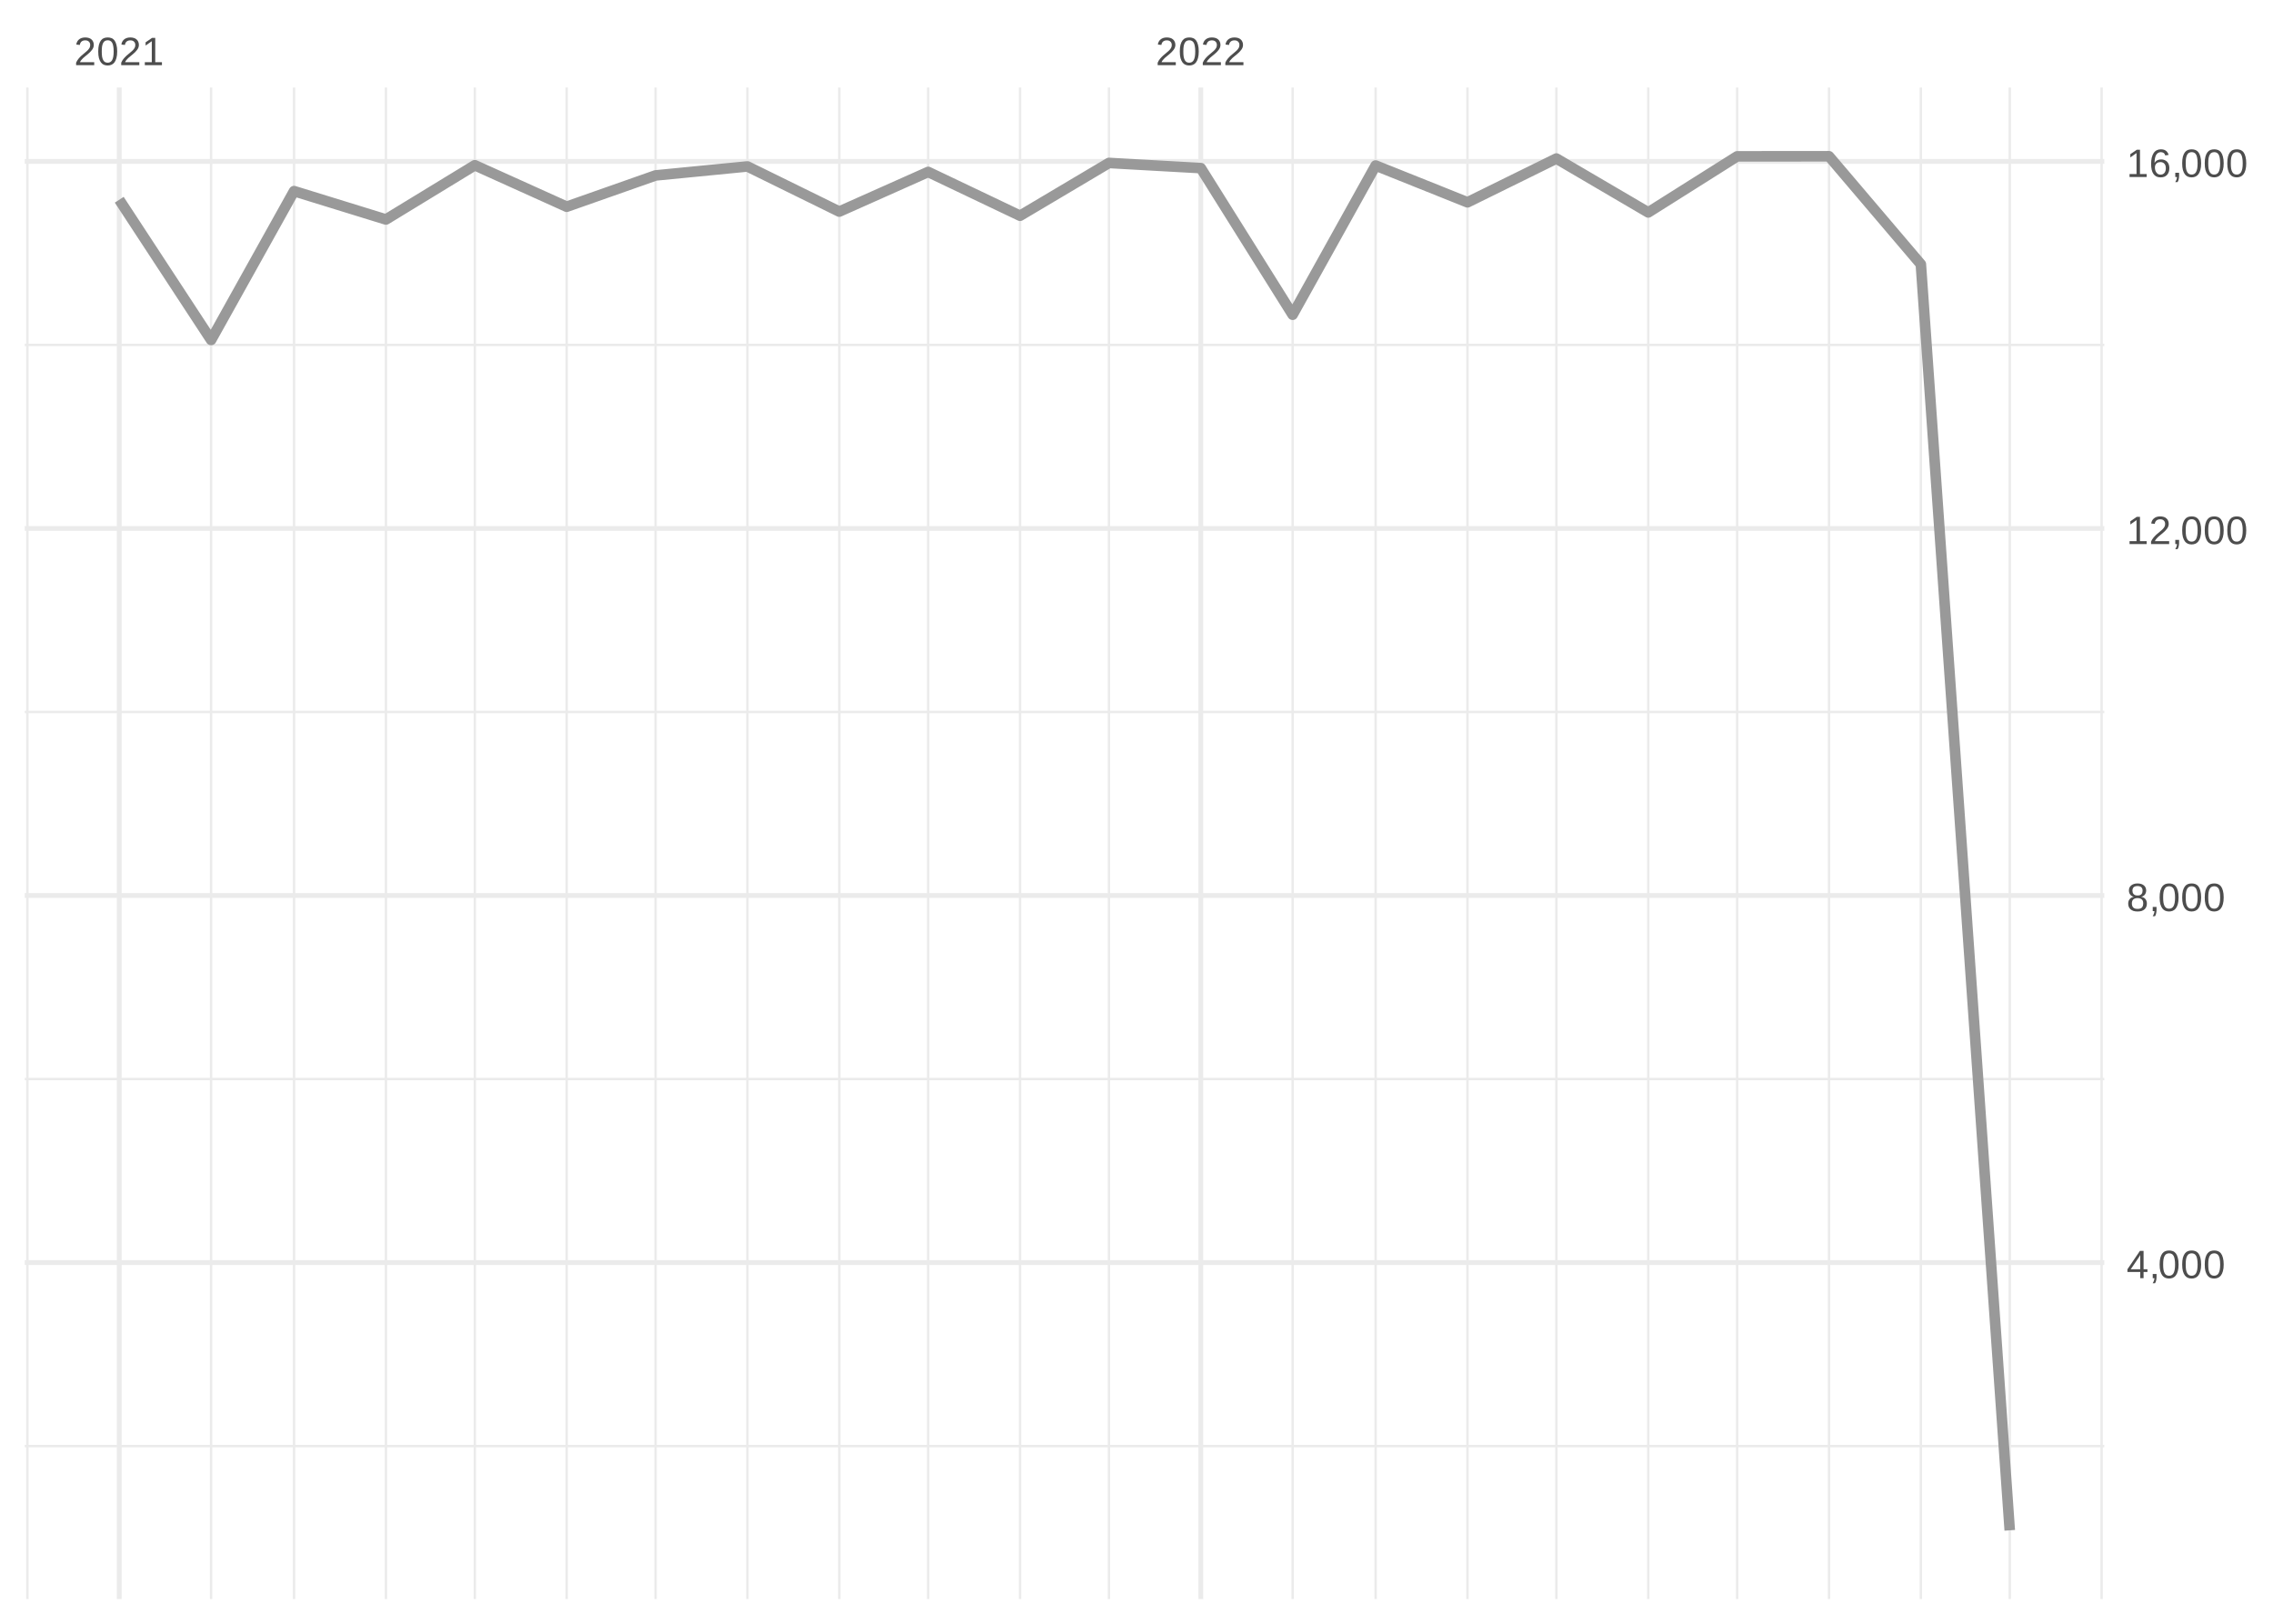
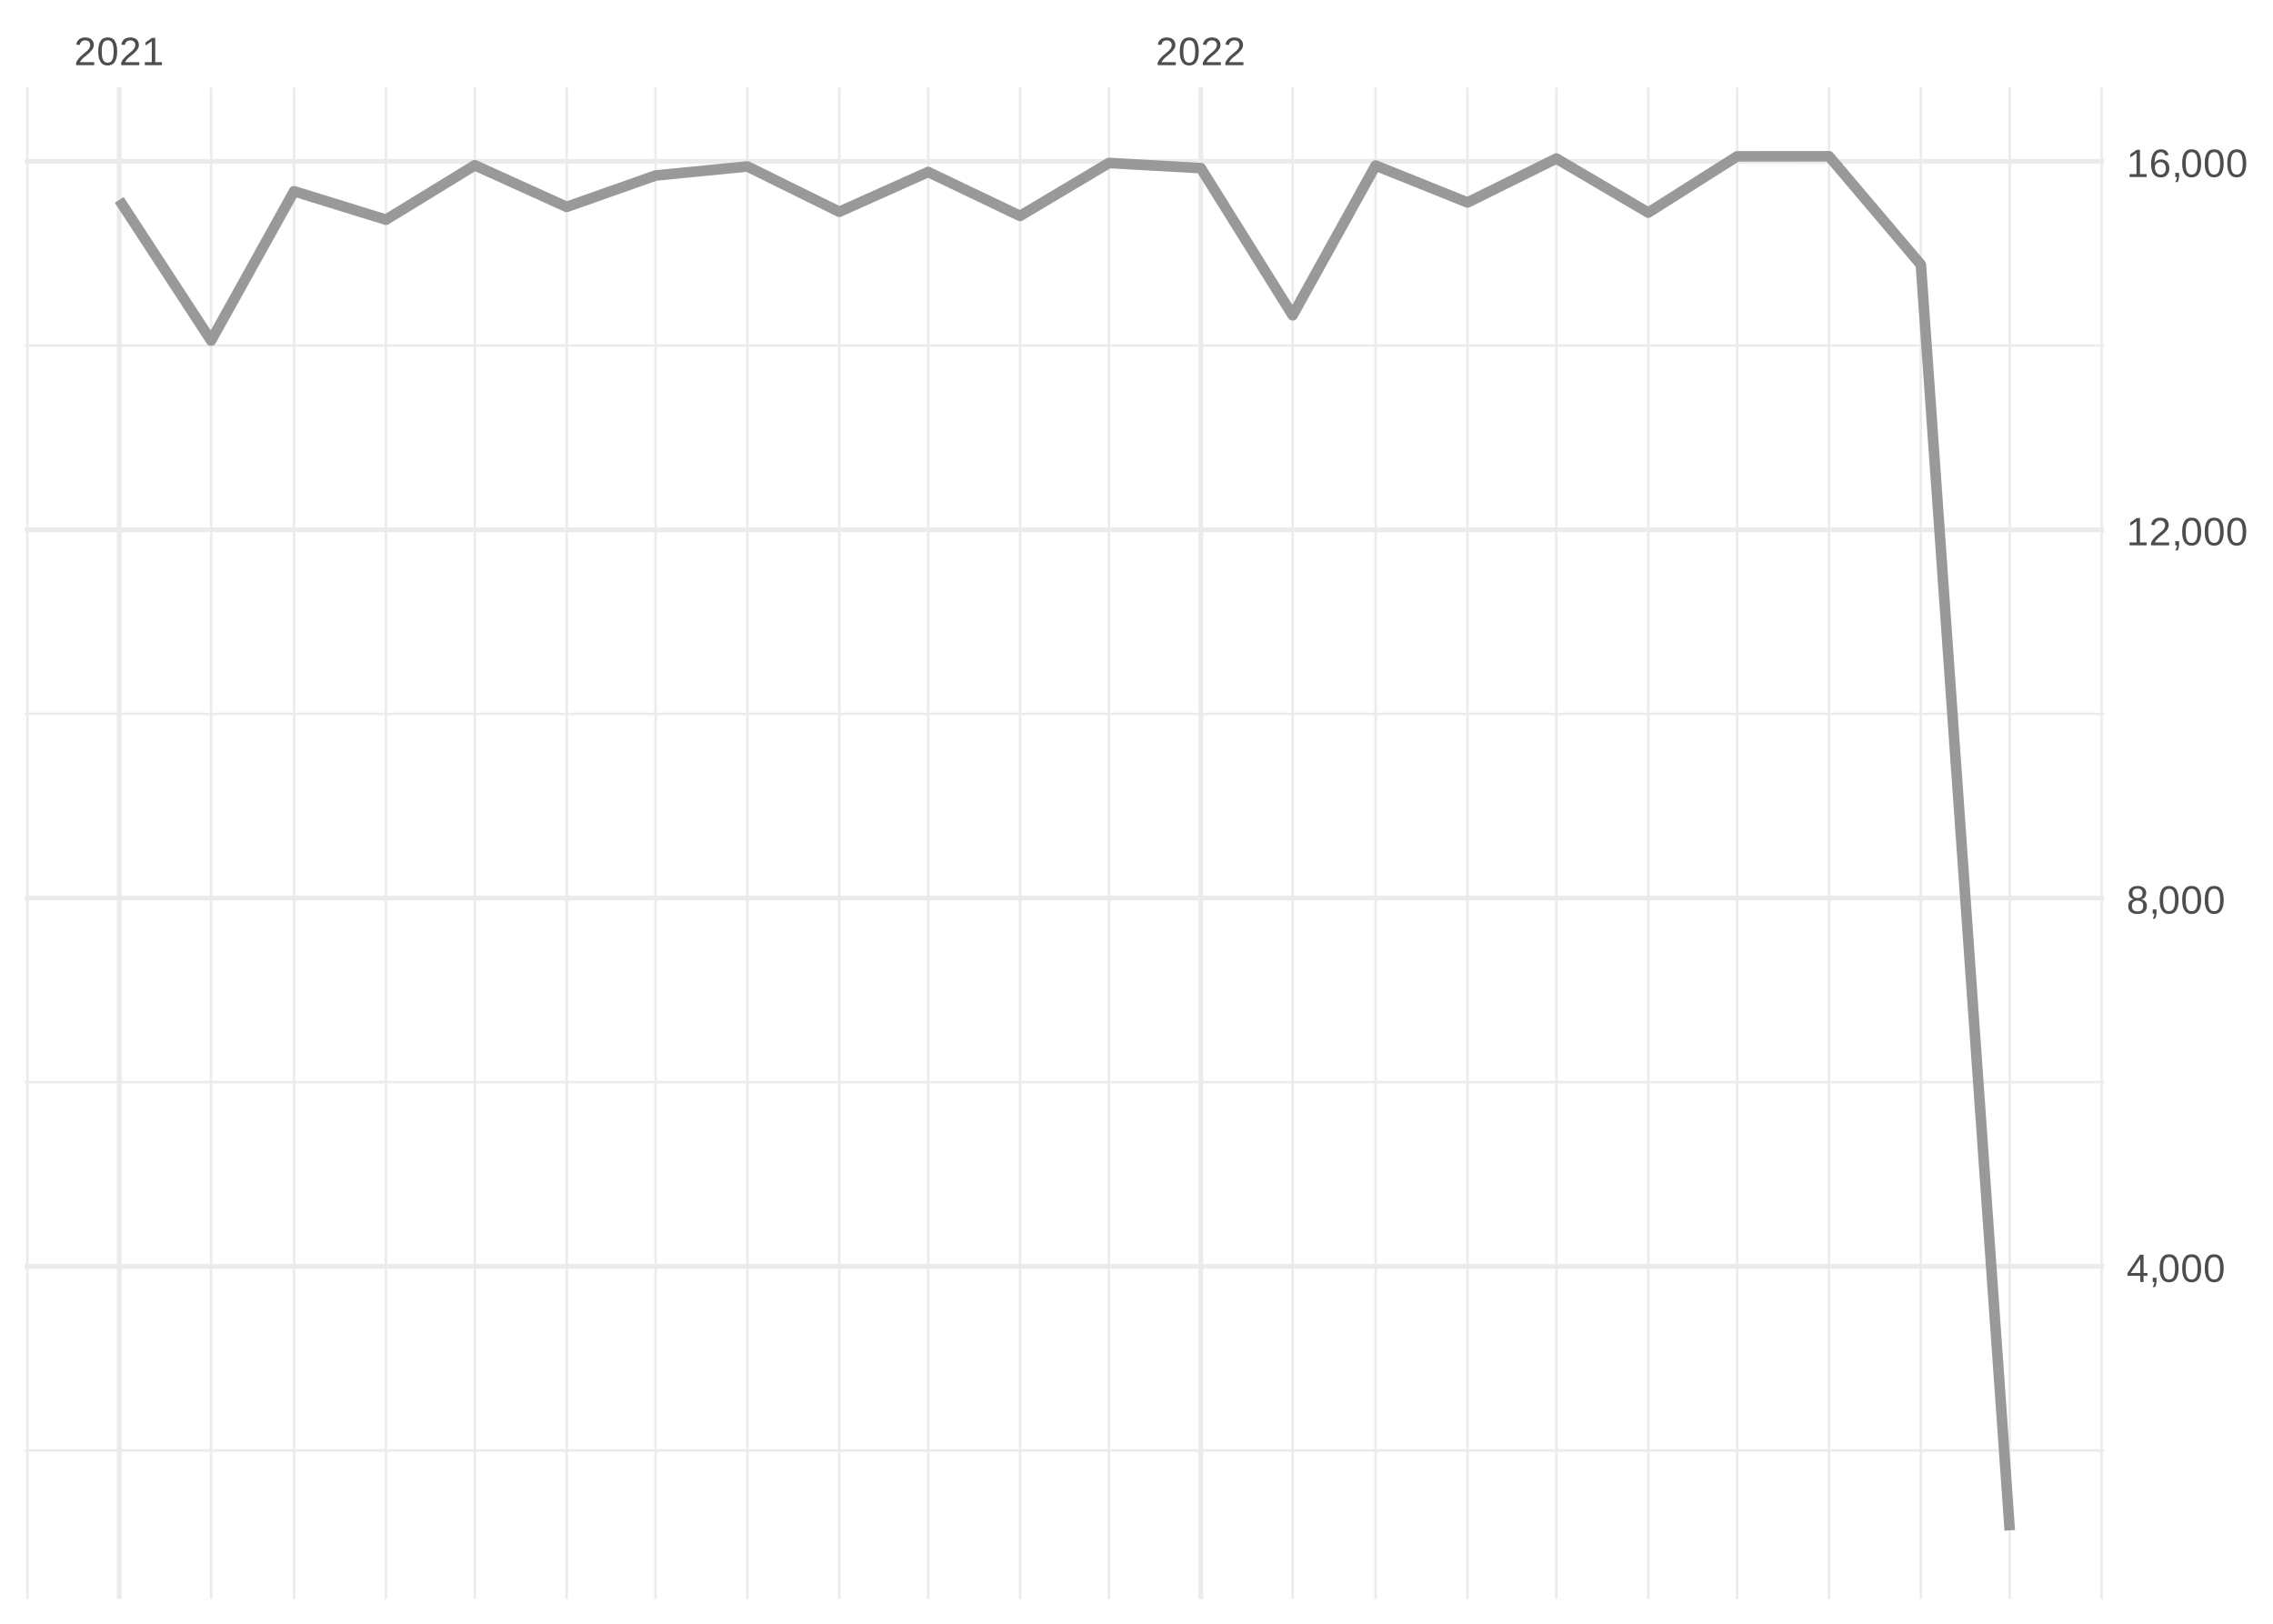
<svg xmlns="http://www.w3.org/2000/svg" xmlns:xlink="http://www.w3.org/1999/xlink" width="504pt" height="360pt" viewBox="0 0 504 360" version="1.1">
  <defs>
    <g>
      <symbol overflow="visible" id="glyph0-0">
        <path style="stroke:none;" d="M 0.297 0 L 0.297 -5.859 L 2.625 -5.859 L 2.625 0 Z M 0.578 -0.297 L 2.344 -0.297 L 2.344 -5.578 L 0.578 -5.578 Z M 0.578 -0.297 " />
      </symbol>
      <symbol overflow="visible" id="glyph0-1">
        <path style="stroke:none;" d="M 0.438 0 L 0.438 -0.547 C 0.582 -0.879 0.758 -1.172 0.969 -1.422 C 1.188 -1.68 1.41 -1.914 1.641 -2.125 C 1.867 -2.332 2.098 -2.523 2.328 -2.703 C 2.555 -2.879 2.758 -3.055 2.938 -3.234 C 3.125 -3.41 3.273 -3.598 3.391 -3.797 C 3.504 -3.992 3.562 -4.211 3.562 -4.453 C 3.562 -4.629 3.535 -4.781 3.484 -4.906 C 3.43 -5.039 3.352 -5.148 3.25 -5.234 C 3.156 -5.328 3.039 -5.395 2.906 -5.438 C 2.77 -5.477 2.617 -5.5 2.453 -5.5 C 2.297 -5.5 2.148 -5.477 2.016 -5.438 C 1.879 -5.395 1.758 -5.332 1.656 -5.25 C 1.551 -5.164 1.461 -5.055 1.391 -4.922 C 1.328 -4.797 1.285 -4.648 1.266 -4.484 L 0.484 -4.562 C 0.504 -4.781 0.562 -4.984 0.656 -5.172 C 0.75 -5.359 0.879 -5.523 1.047 -5.672 C 1.211 -5.816 1.41 -5.93 1.641 -6.016 C 1.879 -6.098 2.148 -6.141 2.453 -6.141 C 2.754 -6.141 3.02 -6.102 3.25 -6.031 C 3.488 -5.957 3.688 -5.848 3.844 -5.703 C 4.008 -5.566 4.133 -5.395 4.219 -5.188 C 4.312 -4.988 4.359 -4.754 4.359 -4.484 C 4.359 -4.273 4.32 -4.078 4.25 -3.891 C 4.176 -3.711 4.078 -3.539 3.953 -3.375 C 3.828 -3.207 3.688 -3.047 3.531 -2.891 C 3.375 -2.742 3.207 -2.594 3.031 -2.438 C 2.852 -2.289 2.676 -2.145 2.5 -2 C 2.32 -1.863 2.156 -1.723 2 -1.578 C 1.844 -1.43 1.703 -1.281 1.578 -1.125 C 1.453 -0.977 1.359 -0.82 1.297 -0.656 L 4.453 -0.656 L 4.453 0 Z M 0.438 0 " />
      </symbol>
      <symbol overflow="visible" id="glyph0-2">
        <path style="stroke:none;" d="M 4.547 -3.031 C 4.547 -2.445 4.488 -1.957 4.375 -1.562 C 4.27 -1.164 4.117 -0.844 3.922 -0.594 C 3.734 -0.352 3.508 -0.18 3.25 -0.078 C 3 0.023 2.727 0.078 2.438 0.078 C 2.145 0.078 1.867 0.023 1.609 -0.078 C 1.359 -0.18 1.141 -0.352 0.953 -0.594 C 0.766 -0.844 0.613 -1.164 0.5 -1.562 C 0.395 -1.957 0.344 -2.445 0.344 -3.031 C 0.344 -3.633 0.395 -4.133 0.5 -4.531 C 0.613 -4.938 0.766 -5.258 0.953 -5.5 C 1.141 -5.738 1.359 -5.906 1.609 -6 C 1.867 -6.094 2.156 -6.141 2.469 -6.141 C 2.75 -6.141 3.016 -6.094 3.266 -6 C 3.523 -5.906 3.75 -5.738 3.938 -5.5 C 4.125 -5.258 4.27 -4.938 4.375 -4.531 C 4.488 -4.133 4.547 -3.633 4.547 -3.031 Z M 3.766 -3.031 C 3.766 -3.508 3.734 -3.906 3.672 -4.219 C 3.617 -4.539 3.535 -4.797 3.422 -4.984 C 3.305 -5.18 3.164 -5.316 3 -5.391 C 2.844 -5.473 2.664 -5.516 2.469 -5.516 C 2.25 -5.516 2.055 -5.473 1.891 -5.391 C 1.723 -5.316 1.582 -5.18 1.469 -4.984 C 1.352 -4.797 1.266 -4.539 1.203 -4.219 C 1.148 -3.906 1.125 -3.508 1.125 -3.031 C 1.125 -2.562 1.148 -2.164 1.203 -1.844 C 1.266 -1.531 1.352 -1.273 1.469 -1.078 C 1.582 -0.891 1.719 -0.754 1.875 -0.672 C 2.039 -0.586 2.227 -0.547 2.438 -0.547 C 2.645 -0.547 2.828 -0.586 2.984 -0.672 C 3.148 -0.754 3.289 -0.891 3.406 -1.078 C 3.52 -1.273 3.609 -1.531 3.672 -1.844 C 3.734 -2.164 3.766 -2.562 3.766 -3.031 Z M 3.766 -3.031 " />
      </symbol>
      <symbol overflow="visible" id="glyph0-3">
        <path style="stroke:none;" d="M 0.672 0 L 0.672 -0.656 L 2.219 -0.656 L 2.219 -5.312 L 0.844 -4.344 L 0.844 -5.062 L 2.281 -6.047 L 2.984 -6.047 L 2.984 -0.656 L 4.469 -0.656 L 4.469 0 Z M 0.672 0 " />
      </symbol>
      <symbol overflow="visible" id="glyph0-4">
        <path style="stroke:none;" d="M 3.781 -1.375 L 3.781 0 L 3.047 0 L 3.047 -1.375 L 0.203 -1.375 L 0.203 -1.969 L 2.969 -6.047 L 3.781 -6.047 L 3.781 -1.984 L 4.641 -1.984 L 4.641 -1.375 Z M 3.047 -5.188 C 3.047 -5.164 3.035 -5.133 3.016 -5.094 C 2.992 -5.051 2.969 -5.004 2.938 -4.953 C 2.906 -4.898 2.875 -4.848 2.844 -4.797 C 2.812 -4.742 2.785 -4.703 2.766 -4.672 L 1.219 -2.391 C 1.195 -2.359 1.172 -2.32 1.141 -2.281 C 1.117 -2.25 1.094 -2.211 1.062 -2.172 C 1.039 -2.141 1.016 -2.102 0.984 -2.062 C 0.953 -2.031 0.93 -2.004 0.922 -1.984 L 3.047 -1.984 Z M 3.047 -5.188 " />
      </symbol>
      <symbol overflow="visible" id="glyph0-5">
        <path style="stroke:none;" d="M 1.656 -0.938 L 1.656 -0.219 C 1.656 -0.062 1.645 0.07 1.625 0.188 C 1.613 0.312 1.594 0.426 1.562 0.531 C 1.539 0.645 1.508 0.75 1.469 0.844 C 1.426 0.938 1.375 1.031 1.312 1.125 L 0.797 1.125 C 0.922 0.938 1.016 0.75 1.078 0.562 C 1.148 0.375 1.188 0.188 1.188 0 L 0.812 0 L 0.812 -0.938 Z M 1.656 -0.938 " />
      </symbol>
      <symbol overflow="visible" id="glyph0-6">
        <path style="stroke:none;" d="M 4.516 -1.688 C 4.516 -1.426 4.473 -1.188 4.391 -0.969 C 4.305 -0.758 4.18 -0.578 4.016 -0.422 C 3.848 -0.266 3.633 -0.141 3.375 -0.047 C 3.113 0.035 2.805 0.078 2.453 0.078 C 2.098 0.078 1.789 0.035 1.531 -0.047 C 1.27 -0.141 1.051 -0.266 0.875 -0.422 C 0.707 -0.578 0.582 -0.758 0.5 -0.969 C 0.414 -1.188 0.375 -1.422 0.375 -1.672 C 0.375 -1.898 0.406 -2.098 0.469 -2.266 C 0.539 -2.441 0.633 -2.594 0.75 -2.719 C 0.863 -2.844 0.992 -2.941 1.141 -3.016 C 1.285 -3.086 1.438 -3.141 1.594 -3.172 L 1.594 -3.188 C 1.414 -3.227 1.258 -3.289 1.125 -3.375 C 1 -3.469 0.891 -3.578 0.797 -3.703 C 0.711 -3.828 0.645 -3.961 0.594 -4.109 C 0.551 -4.266 0.531 -4.426 0.531 -4.594 C 0.531 -4.801 0.566 -5 0.641 -5.188 C 0.723 -5.375 0.844 -5.535 1 -5.672 C 1.164 -5.816 1.367 -5.93 1.609 -6.016 C 1.848 -6.098 2.125 -6.141 2.438 -6.141 C 2.758 -6.141 3.039 -6.098 3.281 -6.016 C 3.531 -5.93 3.734 -5.816 3.891 -5.672 C 4.047 -5.535 4.16 -5.375 4.234 -5.188 C 4.316 -5 4.359 -4.797 4.359 -4.578 C 4.359 -4.41 4.332 -4.25 4.281 -4.094 C 4.238 -3.945 4.172 -3.812 4.078 -3.688 C 3.992 -3.562 3.883 -3.457 3.75 -3.375 C 3.613 -3.289 3.457 -3.227 3.281 -3.188 L 3.281 -3.172 C 3.457 -3.141 3.617 -3.086 3.766 -3.016 C 3.922 -2.941 4.051 -2.844 4.156 -2.719 C 4.27 -2.594 4.359 -2.441 4.422 -2.266 C 4.484 -2.098 4.516 -1.906 4.516 -1.688 Z M 3.562 -4.547 C 3.562 -4.691 3.539 -4.828 3.5 -4.953 C 3.457 -5.078 3.391 -5.188 3.297 -5.281 C 3.211 -5.375 3.098 -5.441 2.953 -5.484 C 2.816 -5.535 2.645 -5.562 2.438 -5.562 C 2.227 -5.562 2.051 -5.535 1.906 -5.484 C 1.77 -5.441 1.656 -5.375 1.562 -5.281 C 1.477 -5.188 1.414 -5.078 1.375 -4.953 C 1.332 -4.828 1.312 -4.691 1.312 -4.547 C 1.312 -4.422 1.328 -4.297 1.359 -4.172 C 1.391 -4.047 1.445 -3.93 1.531 -3.828 C 1.613 -3.723 1.727 -3.633 1.875 -3.562 C 2.02 -3.5 2.207 -3.469 2.438 -3.469 C 2.688 -3.469 2.883 -3.5 3.031 -3.562 C 3.176 -3.633 3.285 -3.723 3.359 -3.828 C 3.441 -3.93 3.492 -4.047 3.516 -4.172 C 3.547 -4.297 3.562 -4.422 3.562 -4.547 Z M 3.703 -1.766 C 3.703 -1.91 3.68 -2.051 3.641 -2.188 C 3.609 -2.32 3.539 -2.441 3.438 -2.547 C 3.344 -2.648 3.211 -2.734 3.047 -2.797 C 2.879 -2.859 2.676 -2.891 2.438 -2.891 C 2.207 -2.891 2.008 -2.859 1.844 -2.797 C 1.688 -2.734 1.555 -2.648 1.453 -2.547 C 1.359 -2.441 1.289 -2.316 1.25 -2.172 C 1.207 -2.035 1.188 -1.895 1.188 -1.75 C 1.188 -1.562 1.207 -1.391 1.25 -1.234 C 1.289 -1.078 1.363 -0.941 1.469 -0.828 C 1.57 -0.723 1.703 -0.641 1.859 -0.578 C 2.023 -0.523 2.223 -0.5 2.453 -0.5 C 2.691 -0.5 2.891 -0.523 3.047 -0.578 C 3.211 -0.641 3.344 -0.723 3.438 -0.828 C 3.531 -0.941 3.598 -1.078 3.641 -1.234 C 3.68 -1.391 3.703 -1.566 3.703 -1.766 Z M 3.703 -1.766 " />
      </symbol>
      <symbol overflow="visible" id="glyph0-7">
        <path style="stroke:none;" d="M 4.5 -1.984 C 4.5 -1.68 4.457 -1.398 4.375 -1.141 C 4.289 -0.891 4.164 -0.672 4 -0.484 C 3.844 -0.305 3.641 -0.164 3.391 -0.062 C 3.148 0.031 2.867 0.078 2.547 0.078 C 2.191 0.078 1.883 0.016 1.625 -0.109 C 1.363 -0.242 1.145 -0.438 0.969 -0.688 C 0.789 -0.945 0.66 -1.258 0.578 -1.625 C 0.492 -2 0.453 -2.422 0.453 -2.891 C 0.453 -3.422 0.5 -3.891 0.594 -4.297 C 0.695 -4.703 0.836 -5.039 1.016 -5.312 C 1.203 -5.594 1.43 -5.801 1.703 -5.938 C 1.973 -6.07 2.273 -6.141 2.609 -6.141 C 2.816 -6.141 3.008 -6.117 3.188 -6.078 C 3.375 -6.035 3.539 -5.961 3.688 -5.859 C 3.832 -5.766 3.957 -5.641 4.062 -5.484 C 4.176 -5.328 4.27 -5.133 4.344 -4.906 L 3.594 -4.781 C 3.52 -5.039 3.395 -5.227 3.219 -5.344 C 3.039 -5.457 2.836 -5.516 2.609 -5.516 C 2.391 -5.516 2.191 -5.461 2.016 -5.359 C 1.848 -5.266 1.703 -5.117 1.578 -4.922 C 1.461 -4.723 1.375 -4.473 1.312 -4.172 C 1.25 -3.867 1.219 -3.516 1.219 -3.109 C 1.352 -3.367 1.547 -3.566 1.797 -3.703 C 2.055 -3.836 2.352 -3.906 2.688 -3.906 C 2.957 -3.906 3.203 -3.859 3.422 -3.766 C 3.648 -3.68 3.844 -3.555 4 -3.391 C 4.164 -3.223 4.289 -3.02 4.375 -2.781 C 4.457 -2.539 4.5 -2.273 4.5 -1.984 Z M 3.719 -1.953 C 3.719 -2.16 3.691 -2.348 3.641 -2.516 C 3.586 -2.68 3.508 -2.82 3.406 -2.938 C 3.301 -3.062 3.172 -3.156 3.016 -3.219 C 2.867 -3.281 2.695 -3.312 2.5 -3.312 C 2.363 -3.312 2.223 -3.289 2.078 -3.25 C 1.93 -3.207 1.801 -3.141 1.688 -3.047 C 1.57 -2.953 1.477 -2.828 1.406 -2.672 C 1.332 -2.523 1.297 -2.344 1.297 -2.125 C 1.297 -1.906 1.32 -1.695 1.375 -1.5 C 1.438 -1.312 1.52 -1.145 1.625 -1 C 1.727 -0.852 1.852 -0.738 2 -0.656 C 2.156 -0.57 2.332 -0.531 2.531 -0.531 C 2.719 -0.531 2.883 -0.562 3.031 -0.625 C 3.176 -0.695 3.301 -0.789 3.406 -0.906 C 3.508 -1.031 3.586 -1.18 3.641 -1.359 C 3.691 -1.535 3.719 -1.734 3.719 -1.953 Z M 3.719 -1.953 " />
      </symbol>
    </g>
    <clipPath id="clip1">
-       <path d="M 5.48 320 L 466.59 320 L 466.59 321 L 5.48 321 Z M 5.48 320 " />
+       <path d="M 5.48 321 L 466.59 321 L 466.59 322 L 5.48 322 Z M 5.48 321 " />
    </clipPath>
    <clipPath id="clip2">
-       <path d="M 5.48 238 L 466.59 238 L 466.59 240 L 5.48 240 Z M 5.48 238 " />
+       <path d="M 5.48 239 L 466.59 239 L 466.59 241 L 5.48 241 Z M 5.48 239 " />
    </clipPath>
    <clipPath id="clip3">
-       <path d="M 5.48 157 L 466.59 157 L 466.59 159 L 5.48 159 Z M 5.48 157 " />
+       <path d="M 5.48 158 L 466.59 158 L 466.59 159 L 5.48 159 Z M 5.48 158 " />
    </clipPath>
    <clipPath id="clip4">
      <path d="M 5.48 76 L 466.59 76 L 466.59 77 L 5.48 77 Z M 5.48 76 " />
    </clipPath>
    <clipPath id="clip5">
      <path d="M 5.48 19.41 L 7 19.41 L 7 354.52 L 5.48 354.52 Z M 5.48 19.41 " />
    </clipPath>
    <clipPath id="clip6">
      <path d="M 46 19.41 L 48 19.41 L 48 354.52 L 46 354.52 Z M 46 19.41 " />
    </clipPath>
    <clipPath id="clip7">
      <path d="M 64 19.41 L 66 19.41 L 66 354.52 L 64 354.52 Z M 64 19.41 " />
    </clipPath>
    <clipPath id="clip8">
      <path d="M 85 19.41 L 86 19.41 L 86 354.52 L 85 354.52 Z M 85 19.41 " />
    </clipPath>
    <clipPath id="clip9">
      <path d="M 105 19.41 L 106 19.41 L 106 354.52 L 105 354.52 Z M 105 19.41 " />
    </clipPath>
    <clipPath id="clip10">
      <path d="M 125 19.41 L 126 19.41 L 126 354.52 L 125 354.52 Z M 125 19.41 " />
    </clipPath>
    <clipPath id="clip11">
      <path d="M 145 19.41 L 146 19.41 L 146 354.52 L 145 354.52 Z M 145 19.41 " />
    </clipPath>
    <clipPath id="clip12">
      <path d="M 165 19.41 L 166 19.41 L 166 354.52 L 165 354.52 Z M 165 19.41 " />
    </clipPath>
    <clipPath id="clip13">
      <path d="M 185 19.41 L 187 19.41 L 187 354.52 L 185 354.52 Z M 185 19.41 " />
    </clipPath>
    <clipPath id="clip14">
      <path d="M 205 19.41 L 207 19.41 L 207 354.52 L 205 354.52 Z M 205 19.41 " />
    </clipPath>
    <clipPath id="clip15">
      <path d="M 225 19.41 L 227 19.41 L 227 354.52 L 225 354.52 Z M 225 19.41 " />
    </clipPath>
    <clipPath id="clip16">
      <path d="M 245 19.41 L 247 19.41 L 247 354.52 L 245 354.52 Z M 245 19.41 " />
    </clipPath>
    <clipPath id="clip17">
      <path d="M 286 19.41 L 287 19.41 L 287 354.52 L 286 354.52 Z M 286 19.41 " />
    </clipPath>
    <clipPath id="clip18">
      <path d="M 304 19.41 L 306 19.41 L 306 354.52 L 304 354.52 Z M 304 19.41 " />
    </clipPath>
    <clipPath id="clip19">
      <path d="M 325 19.41 L 326 19.41 L 326 354.52 L 325 354.52 Z M 325 19.41 " />
    </clipPath>
    <clipPath id="clip20">
      <path d="M 344 19.41 L 346 19.41 L 346 354.52 L 344 354.52 Z M 344 19.41 " />
    </clipPath>
    <clipPath id="clip21">
      <path d="M 365 19.41 L 366 19.41 L 366 354.52 L 365 354.52 Z M 365 19.41 " />
    </clipPath>
    <clipPath id="clip22">
      <path d="M 384 19.41 L 386 19.41 L 386 354.52 L 384 354.52 Z M 384 19.41 " />
    </clipPath>
    <clipPath id="clip23">
      <path d="M 405 19.41 L 406 19.41 L 406 354.52 L 405 354.52 Z M 405 19.41 " />
    </clipPath>
    <clipPath id="clip24">
      <path d="M 425 19.41 L 427 19.41 L 427 354.52 L 425 354.52 Z M 425 19.41 " />
    </clipPath>
    <clipPath id="clip25">
      <path d="M 445 19.41 L 446 19.41 L 446 354.52 L 445 354.52 Z M 445 19.41 " />
    </clipPath>
    <clipPath id="clip26">
      <path d="M 465 19.41 L 466.59 19.41 L 466.59 354.52 L 465 354.52 Z M 465 19.41 " />
    </clipPath>
    <clipPath id="clip27">
-       <path d="M 5.48 279 L 466.59 279 L 466.59 281 L 5.48 281 Z M 5.48 279 " />
+       <path d="M 5.48 280 L 466.59 280 L 466.59 282 L 5.48 282 Z M 5.48 280 " />
    </clipPath>
    <clipPath id="clip28">
      <path d="M 5.48 198 L 466.59 198 L 466.59 200 L 5.48 200 Z M 5.48 198 " />
    </clipPath>
    <clipPath id="clip29">
      <path d="M 5.48 116 L 466.59 116 L 466.59 118 L 5.48 118 Z M 5.48 116 " />
    </clipPath>
    <clipPath id="clip30">
      <path d="M 5.48 35 L 466.59 35 L 466.59 37 L 5.48 37 Z M 5.48 35 " />
    </clipPath>
    <clipPath id="clip31">
      <path d="M 25 19.41 L 27 19.41 L 27 354.52 L 25 354.52 Z M 25 19.41 " />
    </clipPath>
    <clipPath id="clip32">
      <path d="M 265 19.41 L 267 19.41 L 267 354.52 L 265 354.52 Z M 265 19.41 " />
    </clipPath>
  </defs>
  <g id="surface26">
    <rect x="0" y="0" width="504" height="360" style="fill:rgb(100%,100%,100%);fill-opacity:1;stroke:none;" />
    <g clip-path="url(#clip1)" clip-rule="nonzero">
-       <path style="fill:none;stroke-width:0.533;stroke-linecap:butt;stroke-linejoin:round;stroke:rgb(92.157%,92.157%,92.157%);stroke-opacity:1;stroke-miterlimit:10;" d="M 5.48 320.613 L 466.59 320.613 " />
+       <path style="fill:none;stroke-width:0.533;stroke-linecap:butt;stroke-linejoin:round;stroke:rgb(92.157%,92.157%,92.157%);stroke-opacity:1;stroke-miterlimit:10;" d="M 5.48 321.59 L 466.59 321.59 " />
    </g>
    <g clip-path="url(#clip2)" clip-rule="nonzero">
-       <path style="fill:none;stroke-width:0.533;stroke-linecap:butt;stroke-linejoin:round;stroke:rgb(92.157%,92.157%,92.157%);stroke-opacity:1;stroke-miterlimit:10;" d="M 5.48 239.23 L 466.59 239.23 " />
+       <path style="fill:none;stroke-width:0.533;stroke-linecap:butt;stroke-linejoin:round;stroke:rgb(92.157%,92.157%,92.157%);stroke-opacity:1;stroke-miterlimit:10;" d="M 5.48 239.93 L 466.59 239.93 " />
    </g>
    <g clip-path="url(#clip3)" clip-rule="nonzero">
-       <path style="fill:none;stroke-width:0.533;stroke-linecap:butt;stroke-linejoin:round;stroke:rgb(92.157%,92.157%,92.157%);stroke-opacity:1;stroke-miterlimit:10;" d="M 5.48 157.852 L 466.59 157.852 " />
+       <path style="fill:none;stroke-width:0.533;stroke-linecap:butt;stroke-linejoin:round;stroke:rgb(92.157%,92.157%,92.157%);stroke-opacity:1;stroke-miterlimit:10;" d="M 5.48 158.273 L 466.59 158.273 " />
    </g>
    <g clip-path="url(#clip4)" clip-rule="nonzero">
-       <path style="fill:none;stroke-width:0.533;stroke-linecap:butt;stroke-linejoin:round;stroke:rgb(92.157%,92.157%,92.157%);stroke-opacity:1;stroke-miterlimit:10;" d="M 5.48 76.473 L 466.59 76.473 " />
+       <path style="fill:none;stroke-width:0.533;stroke-linecap:butt;stroke-linejoin:round;stroke:rgb(92.157%,92.157%,92.157%);stroke-opacity:1;stroke-miterlimit:10;" d="M 5.48 76.617 L 466.59 76.617 " />
    </g>
    <g clip-path="url(#clip5)" clip-rule="nonzero">
      <path style="fill:none;stroke-width:0.533;stroke-linecap:butt;stroke-linejoin:round;stroke:rgb(92.157%,92.157%,92.157%);stroke-opacity:1;stroke-miterlimit:10;" d="M 6.07 354.52 L 6.07 19.41 " />
    </g>
    <g clip-path="url(#clip6)" clip-rule="nonzero">
      <path style="fill:none;stroke-width:0.533;stroke-linecap:butt;stroke-linejoin:round;stroke:rgb(92.157%,92.157%,92.157%);stroke-opacity:1;stroke-miterlimit:10;" d="M 46.809 354.52 L 46.809 19.41 " />
    </g>
    <g clip-path="url(#clip7)" clip-rule="nonzero">
      <path style="fill:none;stroke-width:0.533;stroke-linecap:butt;stroke-linejoin:round;stroke:rgb(92.157%,92.157%,92.157%);stroke-opacity:1;stroke-miterlimit:10;" d="M 65.203 354.52 L 65.203 19.41 " />
    </g>
    <g clip-path="url(#clip8)" clip-rule="nonzero">
      <path style="fill:none;stroke-width:0.533;stroke-linecap:butt;stroke-linejoin:round;stroke:rgb(92.157%,92.157%,92.157%);stroke-opacity:1;stroke-miterlimit:10;" d="M 85.574 354.52 L 85.574 19.41 " />
    </g>
    <g clip-path="url(#clip9)" clip-rule="nonzero">
      <path style="fill:none;stroke-width:0.533;stroke-linecap:butt;stroke-linejoin:round;stroke:rgb(92.157%,92.157%,92.157%);stroke-opacity:1;stroke-miterlimit:10;" d="M 105.285 354.52 L 105.285 19.41 " />
    </g>
    <g clip-path="url(#clip10)" clip-rule="nonzero">
      <path style="fill:none;stroke-width:0.533;stroke-linecap:butt;stroke-linejoin:round;stroke:rgb(92.157%,92.157%,92.157%);stroke-opacity:1;stroke-miterlimit:10;" d="M 125.652 354.52 L 125.652 19.41 " />
    </g>
    <g clip-path="url(#clip11)" clip-rule="nonzero">
      <path style="fill:none;stroke-width:0.533;stroke-linecap:butt;stroke-linejoin:round;stroke:rgb(92.157%,92.157%,92.157%);stroke-opacity:1;stroke-miterlimit:10;" d="M 145.363 354.52 L 145.363 19.41 " />
    </g>
    <g clip-path="url(#clip12)" clip-rule="nonzero">
      <path style="fill:none;stroke-width:0.533;stroke-linecap:butt;stroke-linejoin:round;stroke:rgb(92.157%,92.157%,92.157%);stroke-opacity:1;stroke-miterlimit:10;" d="M 165.73 354.52 L 165.73 19.41 " />
    </g>
    <g clip-path="url(#clip13)" clip-rule="nonzero">
      <path style="fill:none;stroke-width:0.533;stroke-linecap:butt;stroke-linejoin:round;stroke:rgb(92.157%,92.157%,92.157%);stroke-opacity:1;stroke-miterlimit:10;" d="M 186.098 354.52 L 186.098 19.41 " />
    </g>
    <g clip-path="url(#clip14)" clip-rule="nonzero">
      <path style="fill:none;stroke-width:0.533;stroke-linecap:butt;stroke-linejoin:round;stroke:rgb(92.157%,92.157%,92.157%);stroke-opacity:1;stroke-miterlimit:10;" d="M 205.809 354.52 L 205.809 19.41 " />
    </g>
    <g clip-path="url(#clip15)" clip-rule="nonzero">
      <path style="fill:none;stroke-width:0.533;stroke-linecap:butt;stroke-linejoin:round;stroke:rgb(92.157%,92.157%,92.157%);stroke-opacity:1;stroke-miterlimit:10;" d="M 226.18 354.52 L 226.18 19.41 " />
    </g>
    <g clip-path="url(#clip16)" clip-rule="nonzero">
      <path style="fill:none;stroke-width:0.533;stroke-linecap:butt;stroke-linejoin:round;stroke:rgb(92.157%,92.157%,92.157%);stroke-opacity:1;stroke-miterlimit:10;" d="M 245.891 354.52 L 245.891 19.41 " />
    </g>
    <g clip-path="url(#clip17)" clip-rule="nonzero">
      <path style="fill:none;stroke-width:0.533;stroke-linecap:butt;stroke-linejoin:round;stroke:rgb(92.157%,92.157%,92.157%);stroke-opacity:1;stroke-miterlimit:10;" d="M 286.625 354.52 L 286.625 19.41 " />
    </g>
    <g clip-path="url(#clip18)" clip-rule="nonzero">
      <path style="fill:none;stroke-width:0.533;stroke-linecap:butt;stroke-linejoin:round;stroke:rgb(92.157%,92.157%,92.157%);stroke-opacity:1;stroke-miterlimit:10;" d="M 305.023 354.52 L 305.023 19.41 " />
    </g>
    <g clip-path="url(#clip19)" clip-rule="nonzero">
      <path style="fill:none;stroke-width:0.533;stroke-linecap:butt;stroke-linejoin:round;stroke:rgb(92.157%,92.157%,92.157%);stroke-opacity:1;stroke-miterlimit:10;" d="M 325.391 354.52 L 325.391 19.41 " />
    </g>
    <g clip-path="url(#clip20)" clip-rule="nonzero">
      <path style="fill:none;stroke-width:0.533;stroke-linecap:butt;stroke-linejoin:round;stroke:rgb(92.157%,92.157%,92.157%);stroke-opacity:1;stroke-miterlimit:10;" d="M 345.102 354.52 L 345.102 19.41 " />
    </g>
    <g clip-path="url(#clip21)" clip-rule="nonzero">
      <path style="fill:none;stroke-width:0.533;stroke-linecap:butt;stroke-linejoin:round;stroke:rgb(92.157%,92.157%,92.157%);stroke-opacity:1;stroke-miterlimit:10;" d="M 365.473 354.52 L 365.473 19.41 " />
    </g>
    <g clip-path="url(#clip22)" clip-rule="nonzero">
      <path style="fill:none;stroke-width:0.533;stroke-linecap:butt;stroke-linejoin:round;stroke:rgb(92.157%,92.157%,92.157%);stroke-opacity:1;stroke-miterlimit:10;" d="M 385.184 354.52 L 385.184 19.41 " />
    </g>
    <g clip-path="url(#clip23)" clip-rule="nonzero">
      <path style="fill:none;stroke-width:0.533;stroke-linecap:butt;stroke-linejoin:round;stroke:rgb(92.157%,92.157%,92.157%);stroke-opacity:1;stroke-miterlimit:10;" d="M 405.551 354.52 L 405.551 19.41 " />
    </g>
    <g clip-path="url(#clip24)" clip-rule="nonzero">
      <path style="fill:none;stroke-width:0.533;stroke-linecap:butt;stroke-linejoin:round;stroke:rgb(92.157%,92.157%,92.157%);stroke-opacity:1;stroke-miterlimit:10;" d="M 425.918 354.52 L 425.918 19.41 " />
    </g>
    <g clip-path="url(#clip25)" clip-rule="nonzero">
      <path style="fill:none;stroke-width:0.533;stroke-linecap:butt;stroke-linejoin:round;stroke:rgb(92.157%,92.157%,92.157%);stroke-opacity:1;stroke-miterlimit:10;" d="M 445.629 354.52 L 445.629 19.41 " />
    </g>
    <g clip-path="url(#clip26)" clip-rule="nonzero">
      <path style="fill:none;stroke-width:0.533;stroke-linecap:butt;stroke-linejoin:round;stroke:rgb(92.157%,92.157%,92.157%);stroke-opacity:1;stroke-miterlimit:10;" d="M 465.996 354.52 L 465.996 19.41 " />
    </g>
    <g clip-path="url(#clip27)" clip-rule="nonzero">
-       <path style="fill:none;stroke-width:1.067;stroke-linecap:butt;stroke-linejoin:round;stroke:rgb(92.157%,92.157%,92.157%);stroke-opacity:1;stroke-miterlimit:10;" d="M 5.48 279.922 L 466.59 279.922 " />
+       <path style="fill:none;stroke-width:1.067;stroke-linecap:butt;stroke-linejoin:round;stroke:rgb(92.157%,92.157%,92.157%);stroke-opacity:1;stroke-miterlimit:10;" d="M 5.48 280.762 L 466.59 280.762 " />
    </g>
    <g clip-path="url(#clip28)" clip-rule="nonzero">
-       <path style="fill:none;stroke-width:1.067;stroke-linecap:butt;stroke-linejoin:round;stroke:rgb(92.157%,92.157%,92.157%);stroke-opacity:1;stroke-miterlimit:10;" d="M 5.48 198.543 L 466.59 198.543 " />
+       <path style="fill:none;stroke-width:1.067;stroke-linecap:butt;stroke-linejoin:round;stroke:rgb(92.157%,92.157%,92.157%);stroke-opacity:1;stroke-miterlimit:10;" d="M 5.48 199.102 L 466.59 199.102 " />
    </g>
    <g clip-path="url(#clip29)" clip-rule="nonzero">
-       <path style="fill:none;stroke-width:1.067;stroke-linecap:butt;stroke-linejoin:round;stroke:rgb(92.157%,92.157%,92.157%);stroke-opacity:1;stroke-miterlimit:10;" d="M 5.48 117.164 L 466.59 117.164 " />
+       <path style="fill:none;stroke-width:1.067;stroke-linecap:butt;stroke-linejoin:round;stroke:rgb(92.157%,92.157%,92.157%);stroke-opacity:1;stroke-miterlimit:10;" d="M 5.48 117.445 L 466.59 117.445 " />
    </g>
    <g clip-path="url(#clip30)" clip-rule="nonzero">
-       <path style="fill:none;stroke-width:1.067;stroke-linecap:butt;stroke-linejoin:round;stroke:rgb(92.157%,92.157%,92.157%);stroke-opacity:1;stroke-miterlimit:10;" d="M 5.48 35.781 L 466.59 35.781 " />
+       <path style="fill:none;stroke-width:1.067;stroke-linecap:butt;stroke-linejoin:round;stroke:rgb(92.157%,92.157%,92.157%);stroke-opacity:1;stroke-miterlimit:10;" d="M 5.48 35.785 L 466.59 35.785 " />
    </g>
    <g clip-path="url(#clip31)" clip-rule="nonzero">
      <path style="fill:none;stroke-width:1.067;stroke-linecap:butt;stroke-linejoin:round;stroke:rgb(92.157%,92.157%,92.157%);stroke-opacity:1;stroke-miterlimit:10;" d="M 26.438 354.52 L 26.438 19.41 " />
    </g>
    <g clip-path="url(#clip32)" clip-rule="nonzero">
      <path style="fill:none;stroke-width:1.067;stroke-linecap:butt;stroke-linejoin:round;stroke:rgb(92.157%,92.157%,92.157%);stroke-opacity:1;stroke-miterlimit:10;" d="M 266.258 354.52 L 266.258 19.41 " />
    </g>
-     <path style="fill:none;stroke-width:2.347;stroke-linecap:butt;stroke-linejoin:round;stroke:rgb(60%,60%,60%);stroke-opacity:1;stroke-miterlimit:10;" d="M 26.438 44.285 L 46.809 75.375 L 65.203 42.375 L 85.574 48.66 L 105.285 36.637 L 125.652 45.832 L 145.363 38.895 L 165.73 36.902 L 186.098 46.91 L 205.809 38.121 L 226.18 47.828 L 245.891 36.129 L 266.258 37.27 L 286.625 69.777 L 305.023 36.699 L 325.391 44.855 L 345.102 35.152 L 365.473 47.094 L 385.184 34.664 L 405.551 34.645 L 425.918 58.59 L 445.629 339.289 " />
+     <path style="fill:none;stroke-width:2.347;stroke-linecap:butt;stroke-linejoin:round;stroke:rgb(60%,60%,60%);stroke-opacity:1;stroke-miterlimit:10;" d="M 26.438 44.32 L 46.809 75.512 L 65.203 42.402 L 85.574 48.707 L 105.285 36.645 L 125.652 45.871 L 145.363 38.91 L 165.73 36.91 L 186.098 46.953 L 205.809 38.133 L 226.18 47.871 L 245.891 36.133 L 266.258 37.277 L 286.625 69.898 L 305.023 36.703 L 325.391 44.891 L 345.102 35.152 L 365.473 47.137 L 385.184 34.664 L 405.551 34.645 L 425.918 58.672 L 445.629 339.289 " />
    <g style="fill:rgb(30.196%,30.196%,30.196%);fill-opacity:1;">
      <use xlink:href="#glyph0-1" x="16.438" y="14.446" />
      <use xlink:href="#glyph0-2" x="21.438" y="14.446" />
      <use xlink:href="#glyph0-1" x="26.438" y="14.446" />
      <use xlink:href="#glyph0-3" x="31.438" y="14.446" />
    </g>
    <g style="fill:rgb(30.196%,30.196%,30.196%);fill-opacity:1;">
      <use xlink:href="#glyph0-1" x="256.258" y="14.446" />
      <use xlink:href="#glyph0-2" x="261.258" y="14.446" />
      <use xlink:href="#glyph0-1" x="266.258" y="14.446" />
      <use xlink:href="#glyph0-1" x="271.258" y="14.446" />
    </g>
    <g style="fill:rgb(30.196%,30.196%,30.196%);fill-opacity:1;">
-       <use xlink:href="#glyph0-4" x="471.52" y="283.388" />
-       <use xlink:href="#glyph0-5" x="476.52" y="283.388" />
-       <use xlink:href="#glyph0-2" x="478.52" y="283.388" />
-       <use xlink:href="#glyph0-2" x="483.52" y="283.388" />
-       <use xlink:href="#glyph0-2" x="488.52" y="283.388" />
-     </g>
-     <g style="fill:rgb(30.196%,30.196%,30.196%);fill-opacity:1;">
-       <use xlink:href="#glyph0-6" x="471.52" y="202.009" />
-       <use xlink:href="#glyph0-5" x="476.52" y="202.009" />
-       <use xlink:href="#glyph0-2" x="478.52" y="202.009" />
-       <use xlink:href="#glyph0-2" x="483.52" y="202.009" />
-       <use xlink:href="#glyph0-2" x="488.52" y="202.009" />
-     </g>
-     <g style="fill:rgb(30.196%,30.196%,30.196%);fill-opacity:1;">
-       <use xlink:href="#glyph0-3" x="471.52" y="120.63" />
-       <use xlink:href="#glyph0-1" x="476.52" y="120.63" />
-       <use xlink:href="#glyph0-5" x="481.52" y="120.63" />
-       <use xlink:href="#glyph0-2" x="483.52" y="120.63" />
-       <use xlink:href="#glyph0-2" x="488.52" y="120.63" />
-       <use xlink:href="#glyph0-2" x="493.52" y="120.63" />
-     </g>
-     <g style="fill:rgb(30.196%,30.196%,30.196%);fill-opacity:1;">
-       <use xlink:href="#glyph0-3" x="471.52" y="39.247" />
-       <use xlink:href="#glyph0-7" x="476.52" y="39.247" />
-       <use xlink:href="#glyph0-5" x="481.52" y="39.247" />
-       <use xlink:href="#glyph0-2" x="483.52" y="39.247" />
-       <use xlink:href="#glyph0-2" x="488.52" y="39.247" />
-       <use xlink:href="#glyph0-2" x="493.52" y="39.247" />
+       <use xlink:href="#glyph0-4" x="471.52" y="284.228" />
+       <use xlink:href="#glyph0-5" x="476.52" y="284.228" />
+       <use xlink:href="#glyph0-2" x="478.52" y="284.228" />
+       <use xlink:href="#glyph0-2" x="483.52" y="284.228" />
+       <use xlink:href="#glyph0-2" x="488.52" y="284.228" />
+     </g>
+     <g style="fill:rgb(30.196%,30.196%,30.196%);fill-opacity:1;">
+       <use xlink:href="#glyph0-6" x="471.52" y="202.567" />
+       <use xlink:href="#glyph0-5" x="476.52" y="202.567" />
+       <use xlink:href="#glyph0-2" x="478.52" y="202.567" />
+       <use xlink:href="#glyph0-2" x="483.52" y="202.567" />
+       <use xlink:href="#glyph0-2" x="488.52" y="202.567" />
+     </g>
+     <g style="fill:rgb(30.196%,30.196%,30.196%);fill-opacity:1;">
+       <use xlink:href="#glyph0-3" x="471.52" y="120.911" />
+       <use xlink:href="#glyph0-1" x="476.52" y="120.911" />
+       <use xlink:href="#glyph0-5" x="481.52" y="120.911" />
+       <use xlink:href="#glyph0-2" x="483.52" y="120.911" />
+       <use xlink:href="#glyph0-2" x="488.52" y="120.911" />
+       <use xlink:href="#glyph0-2" x="493.52" y="120.911" />
+     </g>
+     <g style="fill:rgb(30.196%,30.196%,30.196%);fill-opacity:1;">
+       <use xlink:href="#glyph0-3" x="471.52" y="39.251" />
+       <use xlink:href="#glyph0-7" x="476.52" y="39.251" />
+       <use xlink:href="#glyph0-5" x="481.52" y="39.251" />
+       <use xlink:href="#glyph0-2" x="483.52" y="39.251" />
+       <use xlink:href="#glyph0-2" x="488.52" y="39.251" />
+       <use xlink:href="#glyph0-2" x="493.52" y="39.251" />
    </g>
  </g>
</svg>
